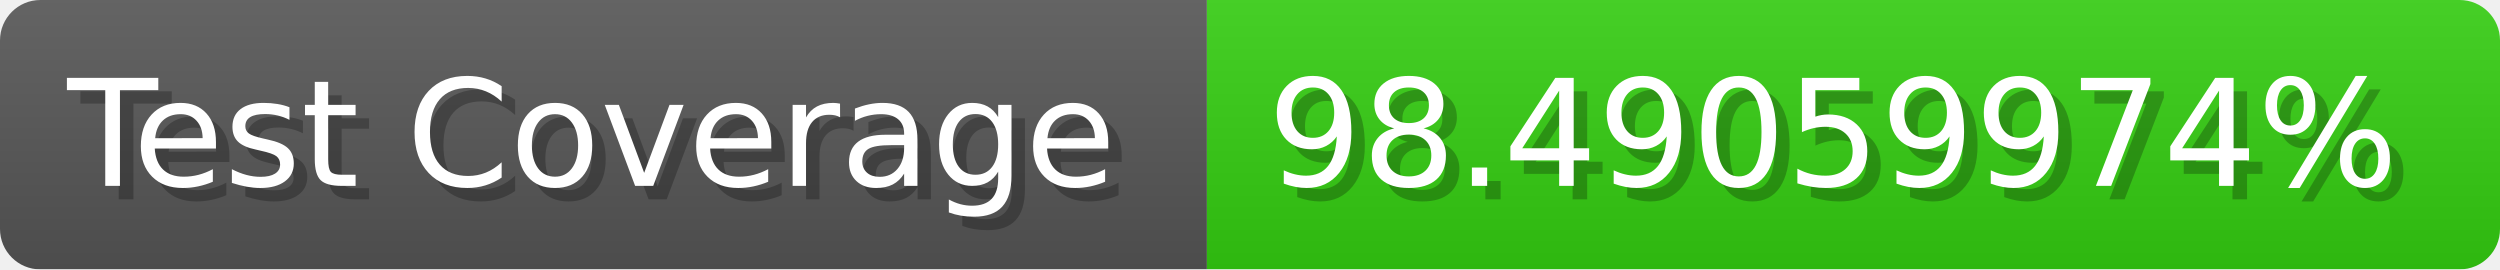
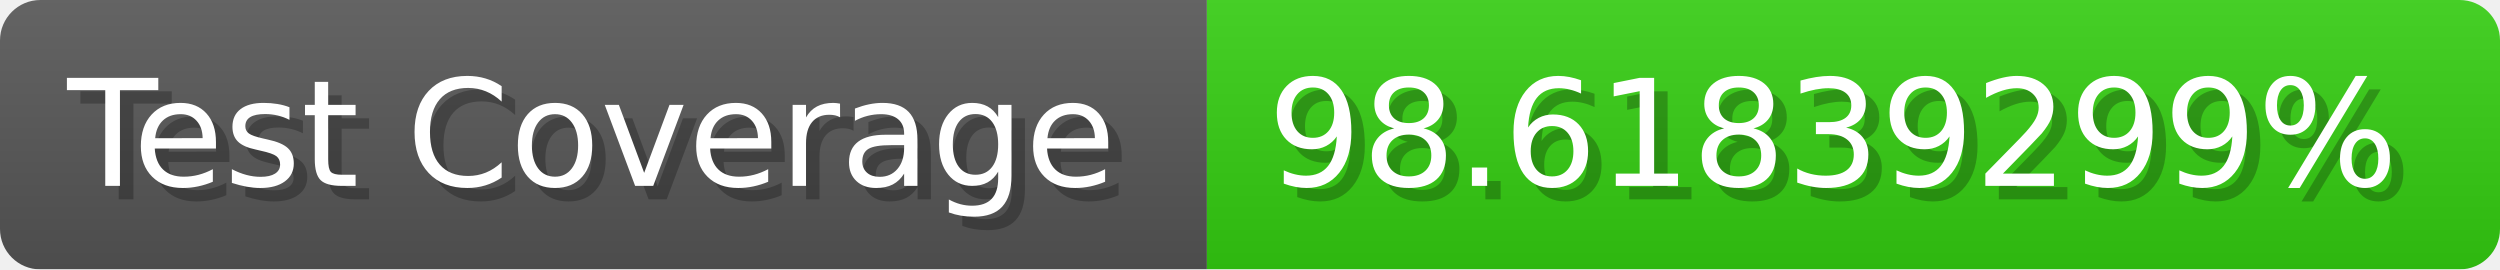
- <svg xmlns="http://www.w3.org/2000/svg" width="185.6" height="20" viewBox="0 0 1856 200" role="img" aria-label="Test Coverage: 98.49059974%">
+ <svg xmlns="http://www.w3.org/2000/svg" width="185.6" height="20" viewBox="0 0 1856 200" role="img" aria-label="Test Coverage: 98.61839299%">
  <linearGradient id="a" x2="0" y2="100%">
    <stop offset="0" stop-opacity=".1" stop-color="#EEE" />
    <stop offset="1" stop-opacity=".1" />
  </linearGradient>
  <mask id="m">
    <rect width="1856" height="200" rx="30" fill="#FFF" />
  </mask>
  <g mask="url(#m)">
    <rect width="896" height="200" fill="#555" />
    <rect width="960" height="200" fill="#3C1" x="896" />
    <rect width="1856" height="200" fill="url(#a)" />
  </g>
  <g aria-hidden="true" fill="#fff" text-anchor="start" font-family="Verdana,DejaVu Sans,sans-serif" font-size="110">
    <text x="60" y="148" textLength="796" fill="#000" opacity="0.25">Test Coverage</text>
    <text x="50" y="138" textLength="796">Test Coverage</text>
-     <text x="951" y="148" textLength="860" fill="#000" opacity="0.25">98.49059974%</text>
-     <text x="941" y="138" textLength="860">98.49059974%</text>
+     <text x="951" y="148" textLength="860" fill="#000" opacity="0.25">98.61839299%</text>
+     <text x="941" y="138" textLength="860">98.61839299%</text>
  </g>
</svg>
